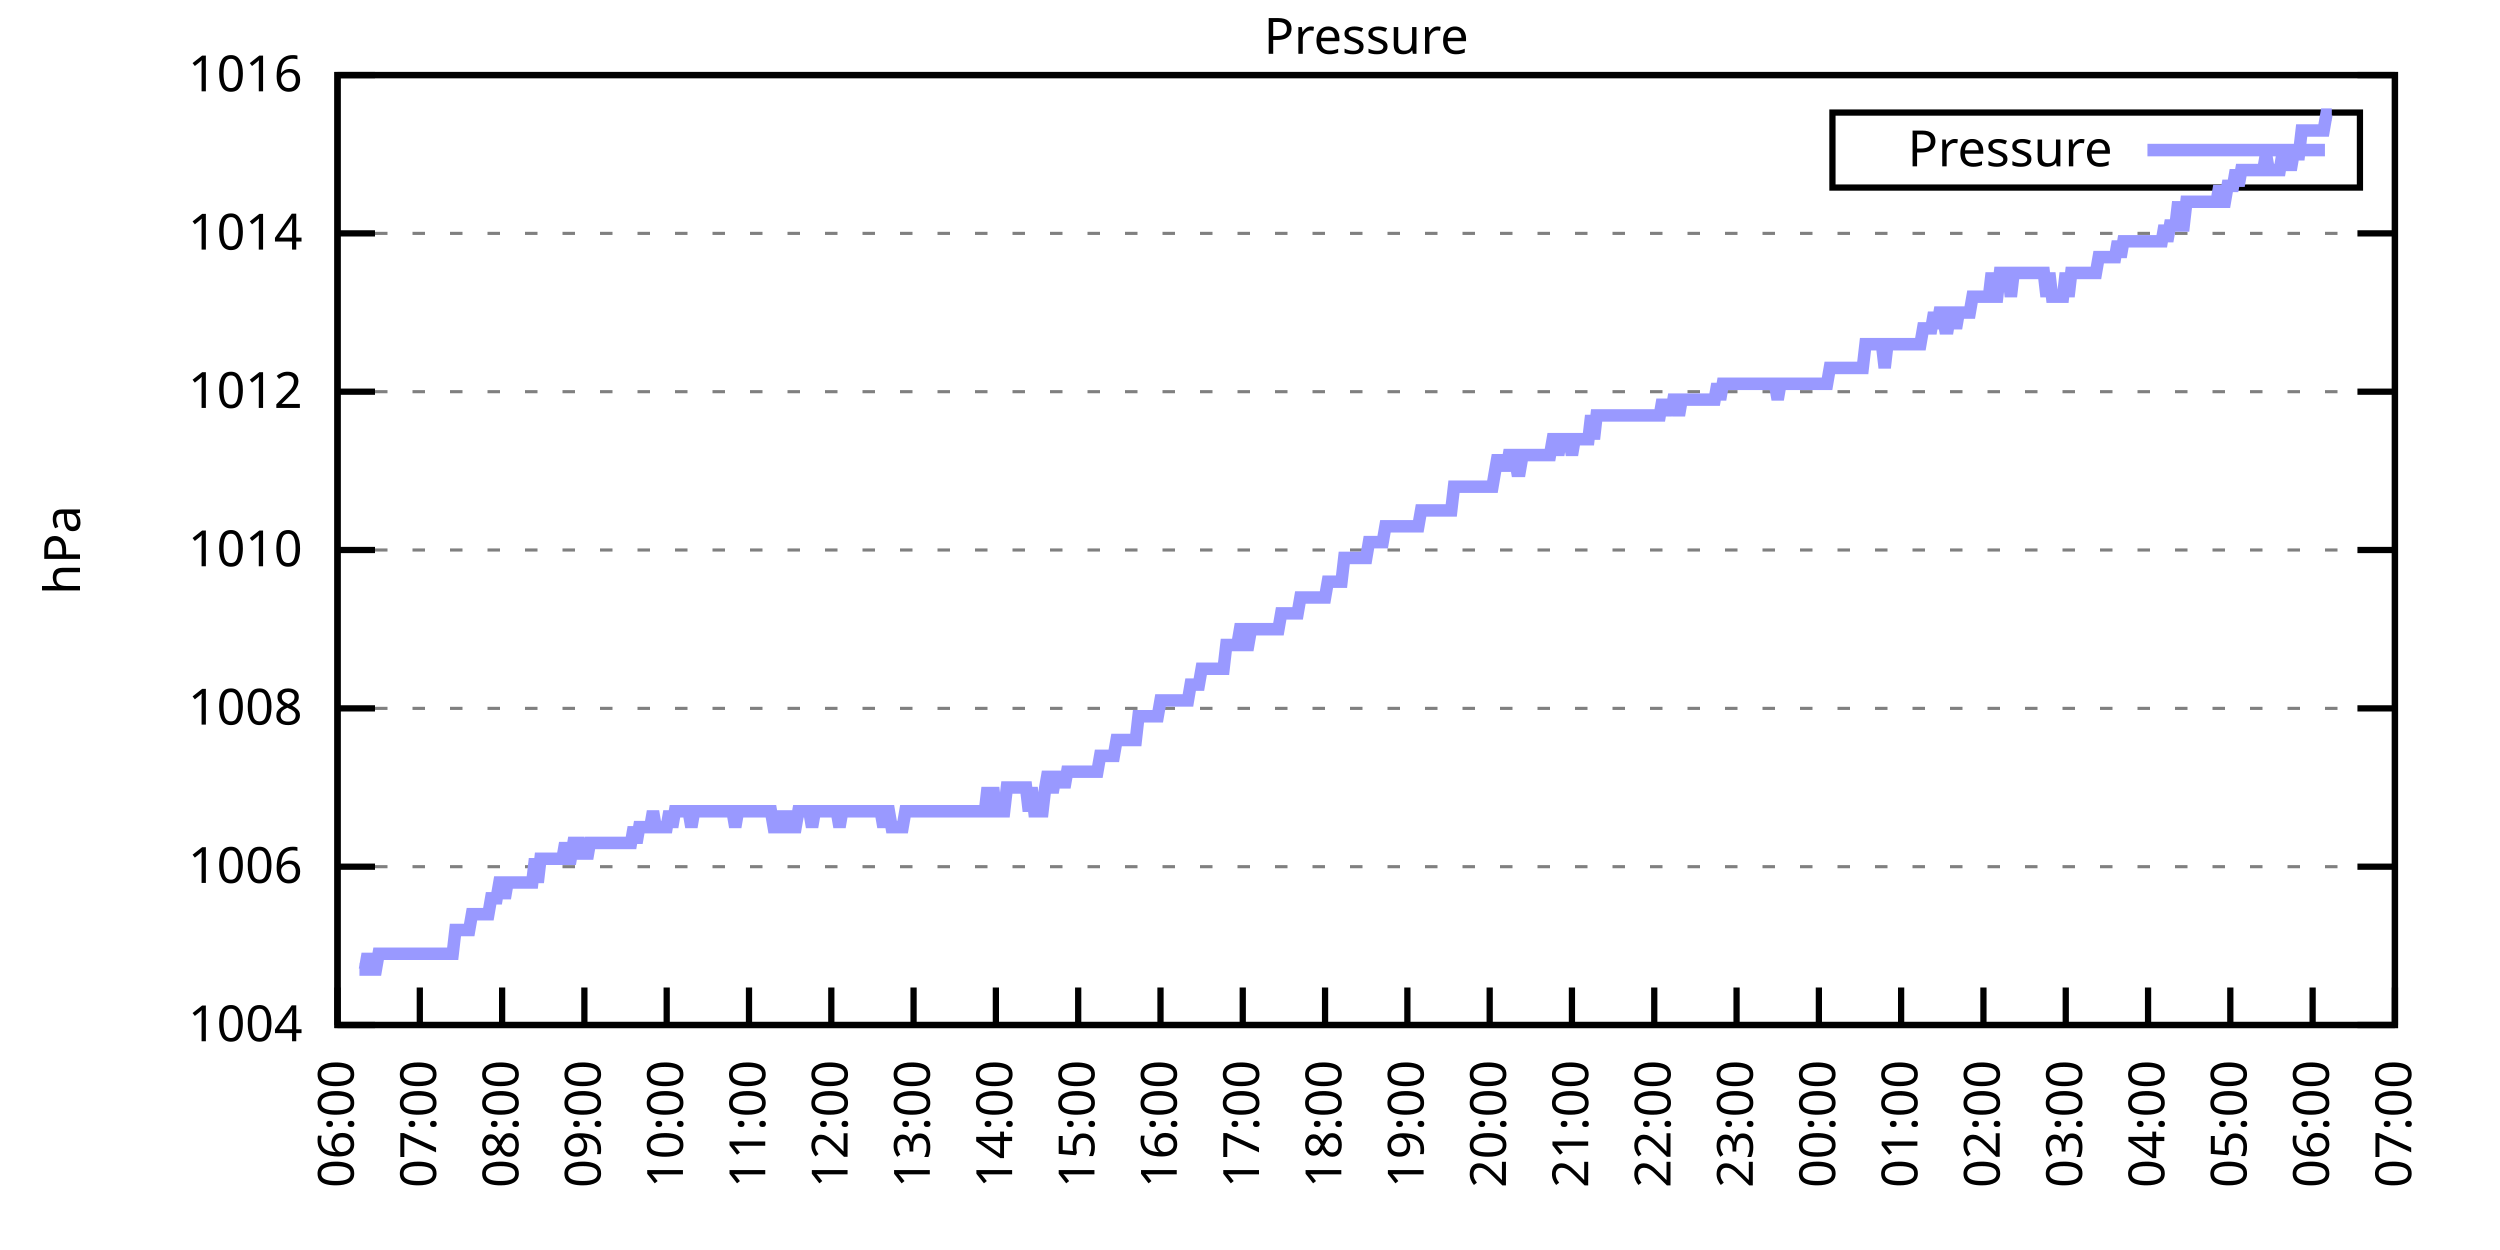
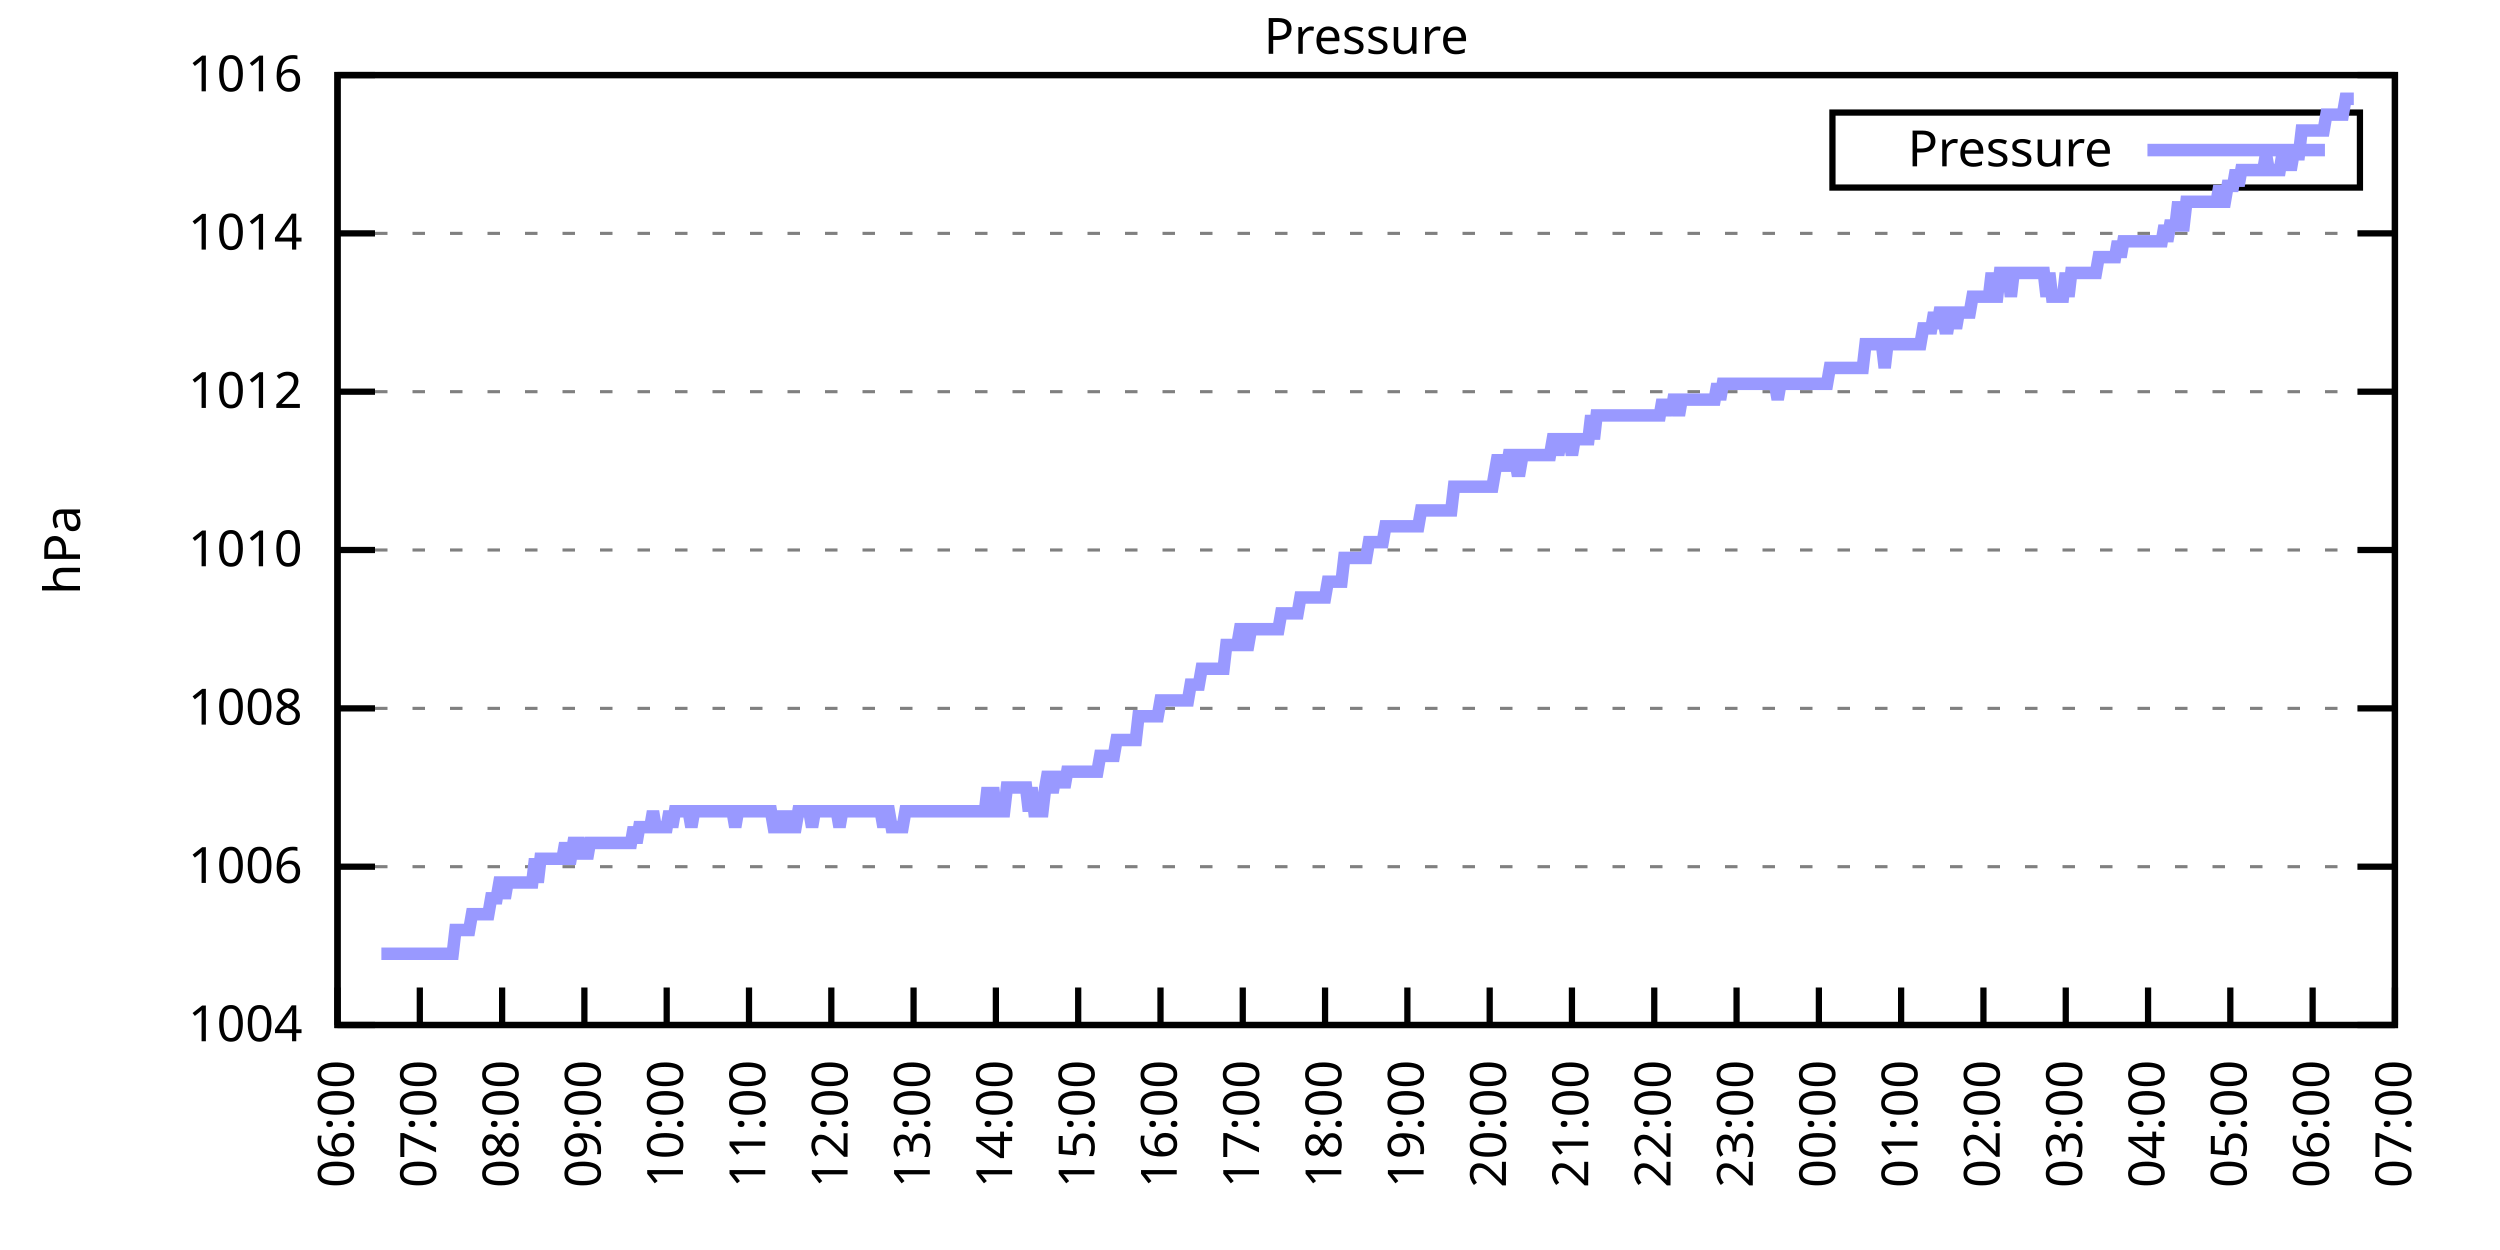
<svg xmlns="http://www.w3.org/2000/svg" xmlns:xlink="http://www.w3.org/1999/xlink" width="400" height="200" viewBox="0 0 400 200">
  <g id="gnuplot_canvas">
    <rect x="0" y="0" width="400" height="200" fill="none" />
    <defs>
      <circle id="gpDot" r="0.5" stroke-width="0.5" stroke="currentColor" />
      <path id="gpPt0" stroke-width="0.333" stroke="currentColor" d="M-1,0 h2 M0,-1 v2" />
      <path id="gpPt1" stroke-width="0.333" stroke="currentColor" d="M-1,-1 L1,1 M1,-1 L-1,1" />
      <path id="gpPt2" stroke-width="0.333" stroke="currentColor" d="M-1,0 L1,0 M0,-1 L0,1 M-1,-1 L1,1 M-1,1 L1,-1" />
      <rect id="gpPt3" stroke-width="0.333" stroke="currentColor" x="-1" y="-1" width="2" height="2" />
      <rect id="gpPt4" stroke-width="0.333" stroke="currentColor" fill="currentColor" x="-1" y="-1" width="2" height="2" />
      <circle id="gpPt5" stroke-width="0.333" stroke="currentColor" cx="0" cy="0" r="1" />
      <use xlink:href="#gpPt5" id="gpPt6" fill="currentColor" stroke="none" />
      <path id="gpPt7" stroke-width="0.333" stroke="currentColor" d="M0,-1.33 L-1.33,0.67 L1.33,0.67 z" />
      <use xlink:href="#gpPt7" id="gpPt8" fill="currentColor" stroke="none" />
      <use xlink:href="#gpPt7" id="gpPt9" stroke="currentColor" transform="rotate(180)" />
      <use xlink:href="#gpPt9" id="gpPt10" fill="currentColor" stroke="none" />
      <use xlink:href="#gpPt3" id="gpPt11" stroke="currentColor" transform="rotate(45)" />
      <use xlink:href="#gpPt11" id="gpPt12" fill="currentColor" stroke="none" />
      <path id="gpPt13" stroke-width="0.333" stroke="currentColor" d="M0,1.330 L1.265,0.411 L0.782,-1.067 L-0.782,-1.076 L-1.265,0.411 z" />
      <use xlink:href="#gpPt13" id="gpPt14" fill="currentColor" stroke="none" />
      <filter id="textbox" filterUnits="objectBoundingBox" x="0" y="0" height="1" width="1">
        <feFlood flood-color="white" flood-opacity="1" result="bgnd" />
        <feComposite in="SourceGraphic" in2="bgnd" operator="atop" />
      </filter>
      <filter id="greybox" filterUnits="objectBoundingBox" x="0" y="0" height="1" width="1">
        <feFlood flood-color="lightgrey" flood-opacity="1" result="grey" />
        <feComposite in="SourceGraphic" in2="grey" operator="atop" />
      </filter>
    </defs>
    <g fill="none" color="white" stroke="currentColor" stroke-width="1.00" stroke-linecap="butt" stroke-linejoin="miter">
</g>
    <g fill="none" color="black" stroke="currentColor" stroke-width="1.00" stroke-linecap="butt" stroke-linejoin="miter">
      <g stroke="none" shape-rendering="crispEdges">
        <polygon fill="rgb(255, 255, 255)" points="54.00,164.00 383.18,164.00 383.18,12.02 54.00,12.02 " />
      </g>
    </g>
    <g fill="none" color="black" stroke="currentColor" stroke-width="1.00" stroke-linecap="butt" stroke-linejoin="miter">
</g>
    <g fill="none" color="black" stroke="black" stroke-width="0.50" stroke-linecap="butt" stroke-linejoin="miter">
</g>
    <g fill="none" color="gray" stroke="currentColor" stroke-width="0.50" stroke-linecap="butt" stroke-linejoin="miter">
      <path stroke="gray" stroke-dasharray="2,4" class="gridline" d="M54.00,164.00 L383.19,164.00  " />
    </g>
    <g fill="none" color="gray" stroke="gray" stroke-width="1.00" stroke-linecap="butt" stroke-linejoin="miter">
</g>
    <g fill="none" color="black" stroke="currentColor" stroke-width="1.00" stroke-linecap="butt" stroke-linejoin="miter">
      <path stroke="black" d="M54.00,164.00 L60.00,164.00 M383.19,164.00 L377.19,164.00  " />
      <g transform="translate(48.40,166.60)" stroke="none" fill="black" font-family="Sans" font-size="8.00" text-anchor="end">
        <text>
          <tspan font-family="Sans"> 1004</tspan>
        </text>
      </g>
    </g>
    <g fill="none" color="black" stroke="currentColor" stroke-width="1.00" stroke-linecap="butt" stroke-linejoin="miter">
</g>
    <g fill="none" color="black" stroke="black" stroke-width="0.50" stroke-linecap="butt" stroke-linejoin="miter">
</g>
    <g fill="none" color="gray" stroke="currentColor" stroke-width="0.50" stroke-linecap="butt" stroke-linejoin="miter">
      <path stroke="gray" stroke-dasharray="2,4" class="gridline" d="M54.00,138.67 L383.19,138.67  " />
    </g>
    <g fill="none" color="gray" stroke="gray" stroke-width="1.00" stroke-linecap="butt" stroke-linejoin="miter">
</g>
    <g fill="none" color="black" stroke="currentColor" stroke-width="1.00" stroke-linecap="butt" stroke-linejoin="miter">
      <path stroke="black" d="M54.00,138.67 L60.00,138.67 M383.19,138.67 L377.19,138.67  " />
      <g transform="translate(48.40,141.27)" stroke="none" fill="black" font-family="Sans" font-size="8.00" text-anchor="end">
        <text>
          <tspan font-family="Sans"> 1006</tspan>
        </text>
      </g>
    </g>
    <g fill="none" color="black" stroke="currentColor" stroke-width="1.00" stroke-linecap="butt" stroke-linejoin="miter">
</g>
    <g fill="none" color="black" stroke="black" stroke-width="0.50" stroke-linecap="butt" stroke-linejoin="miter">
</g>
    <g fill="none" color="gray" stroke="currentColor" stroke-width="0.50" stroke-linecap="butt" stroke-linejoin="miter">
      <path stroke="gray" stroke-dasharray="2,4" class="gridline" d="M54.00,113.34 L383.19,113.34  " />
    </g>
    <g fill="none" color="gray" stroke="gray" stroke-width="1.00" stroke-linecap="butt" stroke-linejoin="miter">
</g>
    <g fill="none" color="black" stroke="currentColor" stroke-width="1.00" stroke-linecap="butt" stroke-linejoin="miter">
      <path stroke="black" d="M54.00,113.34 L60.00,113.34 M383.19,113.34 L377.19,113.34  " />
      <g transform="translate(48.40,115.94)" stroke="none" fill="black" font-family="Sans" font-size="8.00" text-anchor="end">
        <text>
          <tspan font-family="Sans"> 1008</tspan>
        </text>
      </g>
    </g>
    <g fill="none" color="black" stroke="currentColor" stroke-width="1.00" stroke-linecap="butt" stroke-linejoin="miter">
</g>
    <g fill="none" color="black" stroke="black" stroke-width="0.50" stroke-linecap="butt" stroke-linejoin="miter">
</g>
    <g fill="none" color="gray" stroke="currentColor" stroke-width="0.50" stroke-linecap="butt" stroke-linejoin="miter">
      <path stroke="gray" stroke-dasharray="2,4" class="gridline" d="M54.00,88.00 L383.19,88.00  " />
    </g>
    <g fill="none" color="gray" stroke="gray" stroke-width="1.00" stroke-linecap="butt" stroke-linejoin="miter">
</g>
    <g fill="none" color="black" stroke="currentColor" stroke-width="1.00" stroke-linecap="butt" stroke-linejoin="miter">
      <path stroke="black" d="M54.00,88.00 L60.00,88.00 M383.19,88.00 L377.19,88.00  " />
      <g transform="translate(48.40,90.60)" stroke="none" fill="black" font-family="Sans" font-size="8.00" text-anchor="end">
        <text>
          <tspan font-family="Sans"> 1010</tspan>
        </text>
      </g>
    </g>
    <g fill="none" color="black" stroke="currentColor" stroke-width="1.00" stroke-linecap="butt" stroke-linejoin="miter">
</g>
    <g fill="none" color="black" stroke="black" stroke-width="0.50" stroke-linecap="butt" stroke-linejoin="miter">
</g>
    <g fill="none" color="gray" stroke="currentColor" stroke-width="0.50" stroke-linecap="butt" stroke-linejoin="miter">
      <path stroke="gray" stroke-dasharray="2,4" class="gridline" d="M54.00,62.67 L383.19,62.67  " />
    </g>
    <g fill="none" color="gray" stroke="gray" stroke-width="1.00" stroke-linecap="butt" stroke-linejoin="miter">
</g>
    <g fill="none" color="black" stroke="currentColor" stroke-width="1.00" stroke-linecap="butt" stroke-linejoin="miter">
      <path stroke="black" d="M54.00,62.67 L60.00,62.67 M383.19,62.67 L377.19,62.67  " />
      <g transform="translate(48.40,65.27)" stroke="none" fill="black" font-family="Sans" font-size="8.00" text-anchor="end">
        <text>
          <tspan font-family="Sans"> 1012</tspan>
        </text>
      </g>
    </g>
    <g fill="none" color="black" stroke="currentColor" stroke-width="1.00" stroke-linecap="butt" stroke-linejoin="miter">
</g>
    <g fill="none" color="black" stroke="black" stroke-width="0.50" stroke-linecap="butt" stroke-linejoin="miter">
</g>
    <g fill="none" color="gray" stroke="currentColor" stroke-width="0.50" stroke-linecap="butt" stroke-linejoin="miter">
      <path stroke="gray" stroke-dasharray="2,4" class="gridline" d="M54.00,37.34 L383.19,37.34  " />
    </g>
    <g fill="none" color="gray" stroke="gray" stroke-width="1.00" stroke-linecap="butt" stroke-linejoin="miter">
</g>
    <g fill="none" color="black" stroke="currentColor" stroke-width="1.00" stroke-linecap="butt" stroke-linejoin="miter">
      <path stroke="black" d="M54.00,37.34 L60.00,37.34 M383.19,37.34 L377.19,37.34  " />
      <g transform="translate(48.40,39.94)" stroke="none" fill="black" font-family="Sans" font-size="8.00" text-anchor="end">
        <text>
          <tspan font-family="Sans"> 1014</tspan>
        </text>
      </g>
    </g>
    <g fill="none" color="black" stroke="currentColor" stroke-width="1.00" stroke-linecap="butt" stroke-linejoin="miter">
</g>
    <g fill="none" color="black" stroke="black" stroke-width="0.50" stroke-linecap="butt" stroke-linejoin="miter">
</g>
    <g fill="none" color="gray" stroke="currentColor" stroke-width="0.50" stroke-linecap="butt" stroke-linejoin="miter">
      <path stroke="gray" stroke-dasharray="2,4" class="gridline" d="M54.00,12.01 L383.19,12.01  " />
    </g>
    <g fill="none" color="gray" stroke="gray" stroke-width="1.00" stroke-linecap="butt" stroke-linejoin="miter">
</g>
    <g fill="none" color="black" stroke="currentColor" stroke-width="1.00" stroke-linecap="butt" stroke-linejoin="miter">
      <path stroke="black" d="M54.00,12.01 L60.00,12.01 M383.19,12.01 L377.19,12.01  " />
      <g transform="translate(48.40,14.61)" stroke="none" fill="black" font-family="Sans" font-size="8.00" text-anchor="end">
        <text>
          <tspan font-family="Sans"> 1016</tspan>
        </text>
      </g>
    </g>
    <g fill="none" color="black" stroke="currentColor" stroke-width="1.00" stroke-linecap="butt" stroke-linejoin="miter">
      <path stroke="black" d="M54.00,164.00 L54.00,158.00  " />
      <g transform="translate(56.60,169.60) rotate(270.00)" stroke="none" fill="black" font-family="Sans" font-size="8.00" text-anchor="end">
        <text>
          <tspan font-family="Sans">06:00</tspan>
        </text>
      </g>
    </g>
    <g fill="none" color="black" stroke="currentColor" stroke-width="1.00" stroke-linecap="butt" stroke-linejoin="miter">
      <path stroke="black" d="M67.17,164.00 L67.17,158.00  " />
      <g transform="translate(69.77,169.60) rotate(270.00)" stroke="none" fill="black" font-family="Sans" font-size="8.00" text-anchor="end">
        <text>
          <tspan font-family="Sans">07:00</tspan>
        </text>
      </g>
    </g>
    <g fill="none" color="black" stroke="currentColor" stroke-width="1.00" stroke-linecap="butt" stroke-linejoin="miter">
      <path stroke="black" d="M80.34,164.00 L80.34,158.00  " />
      <g transform="translate(82.94,169.60) rotate(270.00)" stroke="none" fill="black" font-family="Sans" font-size="8.00" text-anchor="end">
        <text>
          <tspan font-family="Sans">08:00</tspan>
        </text>
      </g>
    </g>
    <g fill="none" color="black" stroke="currentColor" stroke-width="1.00" stroke-linecap="butt" stroke-linejoin="miter">
      <path stroke="black" d="M93.50,164.00 L93.50,158.00  " />
      <g transform="translate(96.10,169.60) rotate(270.00)" stroke="none" fill="black" font-family="Sans" font-size="8.00" text-anchor="end">
        <text>
          <tspan font-family="Sans">09:00</tspan>
        </text>
      </g>
    </g>
    <g fill="none" color="black" stroke="currentColor" stroke-width="1.00" stroke-linecap="butt" stroke-linejoin="miter">
      <path stroke="black" d="M106.67,164.00 L106.67,158.00  " />
      <g transform="translate(109.27,169.60) rotate(270.00)" stroke="none" fill="black" font-family="Sans" font-size="8.00" text-anchor="end">
        <text>
          <tspan font-family="Sans">10:00</tspan>
        </text>
      </g>
    </g>
    <g fill="none" color="black" stroke="currentColor" stroke-width="1.00" stroke-linecap="butt" stroke-linejoin="miter">
      <path stroke="black" d="M119.84,164.00 L119.84,158.00  " />
      <g transform="translate(122.44,169.60) rotate(270.00)" stroke="none" fill="black" font-family="Sans" font-size="8.00" text-anchor="end">
        <text>
          <tspan font-family="Sans">11:00</tspan>
        </text>
      </g>
    </g>
    <g fill="none" color="black" stroke="currentColor" stroke-width="1.00" stroke-linecap="butt" stroke-linejoin="miter">
      <path stroke="black" d="M133.01,164.00 L133.01,158.00  " />
      <g transform="translate(135.61,169.60) rotate(270.00)" stroke="none" fill="black" font-family="Sans" font-size="8.00" text-anchor="end">
        <text>
          <tspan font-family="Sans">12:00</tspan>
        </text>
      </g>
    </g>
    <g fill="none" color="black" stroke="currentColor" stroke-width="1.00" stroke-linecap="butt" stroke-linejoin="miter">
      <path stroke="black" d="M146.17,164.00 L146.17,158.00  " />
      <g transform="translate(148.77,169.60) rotate(270.00)" stroke="none" fill="black" font-family="Sans" font-size="8.00" text-anchor="end">
        <text>
          <tspan font-family="Sans">13:00</tspan>
        </text>
      </g>
    </g>
    <g fill="none" color="black" stroke="currentColor" stroke-width="1.00" stroke-linecap="butt" stroke-linejoin="miter">
      <path stroke="black" d="M159.34,164.00 L159.34,158.00  " />
      <g transform="translate(161.94,169.60) rotate(270.00)" stroke="none" fill="black" font-family="Sans" font-size="8.00" text-anchor="end">
        <text>
          <tspan font-family="Sans">14:00</tspan>
        </text>
      </g>
    </g>
    <g fill="none" color="black" stroke="currentColor" stroke-width="1.00" stroke-linecap="butt" stroke-linejoin="miter">
      <path stroke="black" d="M172.51,164.00 L172.51,158.00  " />
      <g transform="translate(175.11,169.60) rotate(270.00)" stroke="none" fill="black" font-family="Sans" font-size="8.00" text-anchor="end">
        <text>
          <tspan font-family="Sans">15:00</tspan>
        </text>
      </g>
    </g>
    <g fill="none" color="black" stroke="currentColor" stroke-width="1.00" stroke-linecap="butt" stroke-linejoin="miter">
      <path stroke="black" d="M185.68,164.00 L185.68,158.00  " />
      <g transform="translate(188.28,169.60) rotate(270.00)" stroke="none" fill="black" font-family="Sans" font-size="8.00" text-anchor="end">
        <text>
          <tspan font-family="Sans">16:00</tspan>
        </text>
      </g>
    </g>
    <g fill="none" color="black" stroke="currentColor" stroke-width="1.00" stroke-linecap="butt" stroke-linejoin="miter">
      <path stroke="black" d="M198.84,164.00 L198.84,158.00  " />
      <g transform="translate(201.44,169.60) rotate(270.00)" stroke="none" fill="black" font-family="Sans" font-size="8.00" text-anchor="end">
        <text>
          <tspan font-family="Sans">17:00</tspan>
        </text>
      </g>
    </g>
    <g fill="none" color="black" stroke="currentColor" stroke-width="1.00" stroke-linecap="butt" stroke-linejoin="miter">
      <path stroke="black" d="M212.01,164.00 L212.01,158.00  " />
      <g transform="translate(214.61,169.60) rotate(270.00)" stroke="none" fill="black" font-family="Sans" font-size="8.00" text-anchor="end">
        <text>
          <tspan font-family="Sans">18:00</tspan>
        </text>
      </g>
    </g>
    <g fill="none" color="black" stroke="currentColor" stroke-width="1.00" stroke-linecap="butt" stroke-linejoin="miter">
      <path stroke="black" d="M225.18,164.00 L225.18,158.00  " />
      <g transform="translate(227.78,169.60) rotate(270.00)" stroke="none" fill="black" font-family="Sans" font-size="8.00" text-anchor="end">
        <text>
          <tspan font-family="Sans">19:00</tspan>
        </text>
      </g>
    </g>
    <g fill="none" color="black" stroke="currentColor" stroke-width="1.00" stroke-linecap="butt" stroke-linejoin="miter">
      <path stroke="black" d="M238.35,164.00 L238.35,158.00  " />
      <g transform="translate(240.95,169.60) rotate(270.00)" stroke="none" fill="black" font-family="Sans" font-size="8.00" text-anchor="end">
        <text>
          <tspan font-family="Sans">20:00</tspan>
        </text>
      </g>
    </g>
    <g fill="none" color="black" stroke="currentColor" stroke-width="1.00" stroke-linecap="butt" stroke-linejoin="miter">
      <path stroke="black" d="M251.51,164.00 L251.51,158.00  " />
      <g transform="translate(254.11,169.60) rotate(270.00)" stroke="none" fill="black" font-family="Sans" font-size="8.00" text-anchor="end">
        <text>
          <tspan font-family="Sans">21:00</tspan>
        </text>
      </g>
    </g>
    <g fill="none" color="black" stroke="currentColor" stroke-width="1.00" stroke-linecap="butt" stroke-linejoin="miter">
      <path stroke="black" d="M264.68,164.00 L264.68,158.00  " />
      <g transform="translate(267.28,169.60) rotate(270.00)" stroke="none" fill="black" font-family="Sans" font-size="8.00" text-anchor="end">
        <text>
          <tspan font-family="Sans">22:00</tspan>
        </text>
      </g>
    </g>
    <g fill="none" color="black" stroke="currentColor" stroke-width="1.00" stroke-linecap="butt" stroke-linejoin="miter">
      <path stroke="black" d="M277.85,164.00 L277.85,158.00  " />
      <g transform="translate(280.45,169.60) rotate(270.00)" stroke="none" fill="black" font-family="Sans" font-size="8.00" text-anchor="end">
        <text>
          <tspan font-family="Sans">23:00</tspan>
        </text>
      </g>
    </g>
    <g fill="none" color="black" stroke="currentColor" stroke-width="1.00" stroke-linecap="butt" stroke-linejoin="miter">
      <path stroke="black" d="M291.02,164.00 L291.02,158.00  " />
      <g transform="translate(293.62,169.60) rotate(270.00)" stroke="none" fill="black" font-family="Sans" font-size="8.00" text-anchor="end">
        <text>
          <tspan font-family="Sans">00:00</tspan>
        </text>
      </g>
    </g>
    <g fill="none" color="black" stroke="currentColor" stroke-width="1.00" stroke-linecap="butt" stroke-linejoin="miter">
      <path stroke="black" d="M304.18,164.00 L304.18,158.00  " />
      <g transform="translate(306.78,169.60) rotate(270.00)" stroke="none" fill="black" font-family="Sans" font-size="8.00" text-anchor="end">
        <text>
          <tspan font-family="Sans">01:00</tspan>
        </text>
      </g>
    </g>
    <g fill="none" color="black" stroke="currentColor" stroke-width="1.00" stroke-linecap="butt" stroke-linejoin="miter">
      <path stroke="black" d="M317.35,164.00 L317.35,158.00  " />
      <g transform="translate(319.95,169.60) rotate(270.00)" stroke="none" fill="black" font-family="Sans" font-size="8.00" text-anchor="end">
        <text>
          <tspan font-family="Sans">02:00</tspan>
        </text>
      </g>
    </g>
    <g fill="none" color="black" stroke="currentColor" stroke-width="1.00" stroke-linecap="butt" stroke-linejoin="miter">
      <path stroke="black" d="M330.52,164.00 L330.52,158.00  " />
      <g transform="translate(333.12,169.60) rotate(270.00)" stroke="none" fill="black" font-family="Sans" font-size="8.00" text-anchor="end">
        <text>
          <tspan font-family="Sans">03:00</tspan>
        </text>
      </g>
    </g>
    <g fill="none" color="black" stroke="currentColor" stroke-width="1.00" stroke-linecap="butt" stroke-linejoin="miter">
      <path stroke="black" d="M343.69,164.00 L343.69,158.00  " />
      <g transform="translate(346.29,169.60) rotate(270.00)" stroke="none" fill="black" font-family="Sans" font-size="8.00" text-anchor="end">
        <text>
          <tspan font-family="Sans">04:00</tspan>
        </text>
      </g>
    </g>
    <g fill="none" color="black" stroke="currentColor" stroke-width="1.00" stroke-linecap="butt" stroke-linejoin="miter">
      <path stroke="black" d="M356.85,164.00 L356.85,158.00  " />
      <g transform="translate(359.45,169.60) rotate(270.00)" stroke="none" fill="black" font-family="Sans" font-size="8.00" text-anchor="end">
        <text>
          <tspan font-family="Sans">05:00</tspan>
        </text>
      </g>
    </g>
    <g fill="none" color="black" stroke="currentColor" stroke-width="1.00" stroke-linecap="butt" stroke-linejoin="miter">
      <path stroke="black" d="M370.02,164.00 L370.02,158.00  " />
      <g transform="translate(372.62,169.60) rotate(270.00)" stroke="none" fill="black" font-family="Sans" font-size="8.00" text-anchor="end">
        <text>
          <tspan font-family="Sans">06:00</tspan>
        </text>
      </g>
    </g>
    <g fill="none" color="black" stroke="currentColor" stroke-width="1.00" stroke-linecap="butt" stroke-linejoin="miter">
      <path stroke="black" d="M383.19,164.00 L383.19,158.00  " />
      <g transform="translate(385.79,169.60) rotate(270.00)" stroke="none" fill="black" font-family="Sans" font-size="8.00" text-anchor="end">
        <text>
          <tspan font-family="Sans">07:00</tspan>
        </text>
      </g>
    </g>
    <g fill="none" color="black" stroke="currentColor" stroke-width="1.00" stroke-linecap="butt" stroke-linejoin="miter">
</g>
    <g fill="none" color="black" stroke="currentColor" stroke-width="1.00" stroke-linecap="butt" stroke-linejoin="miter">
      <path stroke="black" d="M54.00,12.01 L54.00,164.00 L383.19,164.00 L383.19,12.01 L54.00,12.01 Z  " />
    </g>
    <g fill="none" color="black" stroke="currentColor" stroke-width="1.00" stroke-linecap="butt" stroke-linejoin="miter">
</g>
    <g fill="none" color="black" stroke="currentColor" stroke-width="1.00" stroke-linecap="butt" stroke-linejoin="miter">
      <path stroke="black" d="M293.19,30.01 L293.19,18.01 L377.59,18.01 L377.59,30.01 L293.19,30.01 Z  " />
    </g>
    <g id="Pressure_plot_1">
      <g fill="none" color="white" stroke="black" stroke-width="2.00" stroke-linecap="butt" stroke-linejoin="miter">
</g>
      <g fill="none" color="black" stroke="currentColor" stroke-width="2.00" stroke-linecap="butt" stroke-linejoin="miter">
        <g transform="translate(337.99,26.61)" stroke="none" fill="black" font-family="Sans" font-size="8.00" text-anchor="end">
          <text>
            <tspan font-family="Sans">Pressure</tspan>
          </text>
        </g>
      </g>
      <g fill="none" color="black" stroke="currentColor" stroke-width="2.00" stroke-linecap="butt" stroke-linejoin="miter">
-         <path stroke="rgb(153, 153, 255)" d="M343.59,24.01 L371.99,24.01 M57.51,155.13 L57.95,155.13 L58.39,155.13 L58.83,152.60 L59.27,155.13 L59.71,155.13   L60.14,155.13 L60.58,152.60 L61.02,152.60 L61.46,152.60 L61.90,152.60 L62.34,152.60 L62.78,152.60 L63.22,152.60   L63.66,152.60 L64.10,152.60 L64.53,152.60 L64.97,152.60 L65.41,152.60 L65.85,152.60 L66.29,152.60 L66.73,152.60   L67.17,152.60 L67.61,152.60 L68.05,152.60 L68.48,152.60 L68.92,152.60 L69.36,152.60 L69.80,152.60 L70.24,152.60   L70.68,152.60 L71.12,152.60 L71.56,152.60 L72.00,152.60 L72.43,152.60 L72.87,148.80 L73.31,148.80 L73.75,148.80   L74.19,148.80 L74.63,148.80 L75.07,148.80 L75.51,146.27 L75.95,146.27 L76.38,146.27 L76.82,146.27 L77.26,146.27   L77.70,146.27 L78.14,146.27 L78.58,143.73 L79.02,143.73 L79.46,143.73 L79.90,141.20 L80.34,141.20 L80.77,143.73   L81.21,141.20 L81.65,141.20 L82.09,141.20 L82.53,141.20 L82.97,141.20 L83.41,141.20 L83.85,141.20 L84.29,141.20   L84.72,141.20 L85.16,141.20 L85.60,137.40 L86.04,141.20 L86.48,137.40 L86.92,137.40 L87.36,137.40 L87.80,137.40   L88.24,137.40 L88.67,137.40 L89.11,137.40 L89.55,137.40 L89.99,137.40 L90.43,134.87 L90.87,137.40 L91.31,137.40   L91.75,134.87 L92.19,134.87 L92.62,134.87 L93.06,137.40 L93.50,134.87 L93.94,137.40 L94.38,134.87 L94.82,134.87   L95.26,134.87 L95.70,134.87 L96.14,134.87 L96.58,134.87 L97.01,134.87 L97.45,134.87 L97.89,134.87 L98.33,134.87   L98.77,134.87 L99.21,134.87 L99.65,134.87 L100.09,134.87 L100.53,134.87 L100.96,134.87 L101.40,132.34 L101.84,134.87   L102.28,132.34 L102.72,132.34 L103.16,132.34 L103.60,132.34 L104.04,132.34 L104.48,129.80 L104.91,132.34 L105.35,132.34   L105.79,132.34 L106.23,132.34 L106.67,132.34 L107.11,129.80 L107.55,132.34 L107.99,129.80 L108.43,129.80 L108.87,129.80   L109.30,129.80 L109.74,129.80 L110.18,129.80 L110.62,132.34 L111.06,129.80 L111.50,129.80 L111.94,129.80 L112.38,129.80   L112.82,129.80 L113.25,129.80 L113.69,129.80 L114.13,129.80 L114.57,129.80 L115.01,129.80 L115.45,129.80 L115.89,129.80   L116.33,129.80 L116.77,129.80 L117.20,129.80 L117.64,132.34 L118.08,129.80 L118.52,129.80 L118.96,129.80 L119.40,129.80   L119.84,129.80 L120.28,129.80 L120.72,129.80 L121.15,129.80 L121.59,129.80 L122.03,129.80 L122.47,129.80 L122.91,129.80   L123.35,129.80 L123.79,132.34 L124.23,132.34 L124.67,129.80 L125.11,132.34 L125.54,132.34 L125.98,132.34 L126.42,129.80   L126.86,132.34 L127.30,132.34 L127.74,129.80 L128.18,129.80 L128.62,129.80 L129.06,129.80 L129.49,129.80 L129.93,132.34   L130.37,129.80 L130.81,129.80 L131.25,129.80 L131.69,129.80 L132.13,129.80 L132.57,129.80 L133.01,129.80 L133.44,129.80   L133.88,129.80 L134.32,132.34 L134.76,129.80 L135.20,129.80 L135.64,129.80 L136.08,129.80 L136.52,129.80 L136.96,129.80   L137.39,129.80 L137.83,129.80 L138.27,129.80 L138.71,129.80 L139.15,129.80 L139.59,129.80 L140.03,129.80 L140.47,129.80   L140.91,129.80 L141.35,132.34 L141.78,129.80 L142.22,129.80 L142.66,132.34 L143.10,132.34 L143.54,132.34 L143.98,132.34   L144.42,132.34 L144.86,129.80 L145.30,129.80 L145.73,129.80 L146.17,129.80 L146.61,129.80 L147.05,129.80 L147.49,129.80   L147.93,129.80 L148.37,129.80 L148.81,129.80 L149.25,129.80 L149.68,129.80 L150.12,129.80 L150.56,129.80 L151.00,129.80   L151.44,129.80 L151.88,129.80 L152.32,129.80 L152.76,129.80 L153.20,129.80 L153.63,129.80 L154.07,129.80 L154.51,129.80   L154.95,129.80 L155.39,129.80 L155.83,129.80 L156.27,129.80 L156.71,129.80 L157.15,129.80 L157.59,129.80 L158.02,126.00   L158.46,129.80 L158.90,126.00 L159.34,129.80 L159.78,129.80 L160.22,129.80 L160.66,129.80 L161.10,126.00 L161.54,126.00   L161.97,126.00 L162.41,126.00 L162.85,126.00 L163.29,126.00 L163.73,126.00 L164.17,126.00 L164.61,129.80 L165.05,126.00   L165.49,129.80 L165.92,129.80 L166.36,129.80 L166.80,129.80 L167.24,126.00 L167.68,123.47 L168.12,126.00 L168.56,126.00   L169.00,123.47 L169.44,126.00 L169.87,123.47 L170.31,126.00 L170.75,123.47 L171.19,123.47 L171.63,123.47 L172.07,123.47   L172.51,123.47 L172.95,123.47 L173.39,123.47 L173.83,123.47 L174.26,123.47 L174.70,123.47 L175.14,123.47 L175.58,123.47   L176.02,120.94 L176.46,120.94 L176.90,120.94 L177.34,120.94 L177.78,120.94 L178.21,120.94 L178.65,118.40 L179.09,118.40   L179.53,118.40 L179.97,118.40 L180.41,118.40 L180.85,118.40 L181.29,118.40 L181.73,118.40 L182.16,114.60 L182.60,114.60   L183.04,114.60 L183.48,114.60 L183.92,114.60 L184.36,114.60 L184.80,114.60 L185.24,114.60 L185.68,112.07 L186.11,112.07   L186.55,112.07 L186.99,112.07 L187.43,112.07 L187.87,112.07 L188.31,112.07 L188.75,112.07 L189.19,112.07 L189.63,112.07   L190.07,112.07 L190.50,109.54 L190.94,109.54 L191.38,109.54 L191.82,109.54 L192.26,107.00 L192.70,107.00 L193.14,107.00   L193.58,107.00 L194.02,107.00 L194.45,107.00 L194.89,107.00 L195.33,107.00 L195.77,107.00 L196.21,103.20 L196.65,103.20   L197.09,103.20 L197.53,103.20 L197.97,103.20 L198.40,100.67 L198.84,100.67 L199.28,103.20 L199.72,103.20 L200.16,100.67   L200.60,100.67 L201.04,100.67 L201.48,100.67 L201.92,100.67 L202.35,100.67 L202.79,100.67 L203.23,100.67 L203.67,100.67   L204.11,100.67 L204.55,100.67 L204.99,98.14 L205.43,98.14 L205.87,98.14 L206.31,98.14 L206.74,98.14 L207.18,98.14   L207.62,98.14 L208.06,95.60 L208.50,95.60 L208.94,95.60 L209.38,95.60 L209.82,95.60 L210.26,95.60 L210.69,95.60   L211.13,95.60 L211.57,95.60 L212.01,95.60 L212.45,93.07 L212.89,93.07 L213.33,93.07 L213.77,93.07 L214.21,93.07   L214.64,93.07 L215.08,89.27 L215.52,89.27 L215.96,89.27 L216.40,89.27 L216.84,89.27 L217.28,89.27 L217.72,89.27   L218.16,89.27 L218.60,89.27 L219.03,86.74 L219.47,86.74 L219.91,86.74 L220.35,86.74 L220.79,86.74 L221.23,86.74   L221.67,84.21 L222.11,84.21 L222.55,84.21 L222.98,84.21 L223.42,84.21 L223.86,84.21 L224.30,84.21 L224.74,84.21   L225.18,84.21 L225.62,84.21 L226.06,84.21 L226.50,84.21 L226.93,84.21 L227.37,81.67 L227.81,81.67 L228.25,81.67   L228.69,81.67 L229.13,81.67 L229.57,81.67 L230.01,81.67 L230.45,81.67 L230.88,81.67 L231.32,81.67 L231.76,81.67   L232.20,81.67 L232.64,77.87 L233.08,77.87 L233.52,77.87 L233.96,77.87 L234.40,77.87 L234.84,77.87 L235.27,77.87   L235.71,77.87 L236.15,77.87 L236.59,77.87 L237.03,77.87 L237.47,77.87 L237.91,77.87 L238.35,77.87 L238.79,77.87   L239.22,75.34 L239.66,72.81 L240.10,75.34 L240.54,72.81 L240.98,75.34 L241.42,72.81 L241.86,72.81 L242.30,72.81   L242.74,75.34 L243.17,75.34 L243.61,72.81 L244.05,72.81 L244.49,72.81 L244.93,72.81 L245.37,72.81 L245.81,72.81   L246.25,72.81 L246.69,72.81 L247.12,72.81 L247.56,72.81 L248.00,72.81 L248.44,70.27 L248.88,70.27 L249.32,72.81   L249.76,70.27 L250.20,70.27 L250.64,70.27 L251.08,70.27 L251.51,72.81 L251.95,70.27 L252.39,70.27 L252.83,70.27   L253.27,70.27 L253.71,70.27 L254.15,70.27 L254.59,66.47 L255.03,70.27 L255.46,66.47 L255.90,66.47 L256.34,66.47   L256.78,66.47 L257.22,66.47 L257.66,66.47 L258.10,66.47 L258.54,66.47 L258.98,66.47 L259.41,66.47 L259.85,66.47   L260.29,66.47 L260.73,66.47 L261.17,66.47 L261.61,66.47 L262.05,66.47 L262.49,66.47 L262.93,66.47 L263.36,66.47   L263.80,66.47 L264.24,66.47 L264.68,66.47 L265.12,66.47 L265.56,66.47 L266.00,63.94 L266.44,66.47 L266.88,63.94   L267.32,66.47 L267.75,63.94 L268.19,63.94 L268.63,66.47 L269.07,63.94 L269.51,63.94 L269.95,63.94 L270.39,63.94   L270.83,63.94 L271.27,63.94 L271.70,63.94 L272.14,63.94 L272.58,63.94 L273.02,63.94 L273.46,63.94 L273.90,63.94   L274.34,63.94 L274.78,61.41 L275.22,63.94 L275.65,61.41 L276.09,61.41 L276.53,61.41 L276.97,61.41 L277.41,61.41   L277.85,61.41 L278.29,61.41 L278.73,61.41 L279.17,61.41 L279.60,61.41 L280.04,61.41 L280.48,61.41 L280.92,61.41   L281.36,61.41 L281.80,61.41 L282.24,61.41 L282.68,61.41 L283.12,61.41 L283.56,61.41 L283.99,61.41 L284.43,63.94   L284.87,61.41 L285.31,61.41 L285.75,61.41 L286.19,61.41 L286.63,61.41 L287.07,61.41 L287.51,61.41 L287.94,61.41   L288.38,61.41 L288.82,61.41 L289.26,61.41 L289.70,61.41 L290.14,61.41 L290.58,61.41 L291.02,61.41 L291.46,61.41   L291.89,61.41 L292.33,61.41 L292.77,58.87 L293.21,58.87 L293.65,58.87 L294.09,58.87 L294.53,58.87 L294.97,58.87   L295.41,58.87 L295.84,58.87 L296.28,58.87 L296.72,58.87 L297.16,58.87 L297.60,58.87 L298.04,58.87 L298.48,55.07   L298.92,55.07 L299.36,55.07 L299.80,55.07 L300.23,55.07 L300.67,55.07 L301.11,55.07 L301.55,58.87 L301.99,55.07   L302.43,55.07 L302.87,55.07 L303.31,55.07 L303.75,55.07 L304.18,55.07 L304.62,55.07 L305.06,55.07 L305.50,55.07   L305.94,55.07 L306.38,55.07 L306.82,55.07 L307.26,55.07 L307.70,52.54 L308.13,52.54 L308.57,52.54 L309.01,52.54   L309.45,50.01 L309.89,52.54 L310.33,50.01 L310.77,50.01 L311.21,52.54 L311.65,52.54 L312.08,50.01 L312.52,50.01   L312.96,52.54 L313.40,50.01 L313.84,50.01 L314.28,50.01 L314.72,50.01 L315.16,50.01 L315.60,47.47 L316.04,47.47   L316.47,47.47 L316.91,47.47 L317.35,47.47 L317.79,47.47 L318.23,47.47 L318.67,43.67 L319.11,47.47 L319.55,47.47   L319.99,43.67 L320.42,43.67 L320.86,43.67 L321.30,43.67 L321.74,47.47 L322.18,43.67 L322.62,43.67 L323.06,43.67   L323.50,43.67 L323.94,43.67 L324.37,43.67 L324.81,43.67 L325.25,43.67 L325.69,43.67 L326.13,43.67 L326.57,43.67   L327.01,43.67 L327.45,47.47 L327.89,43.67 L328.33,47.47 L328.76,47.47 L329.20,47.47 L329.64,47.47 L330.08,47.47   L330.52,43.67 L330.96,47.47 L331.40,43.67 L331.84,43.67 L332.28,43.67 L332.71,43.67 L333.15,43.67 L333.59,43.67   L334.03,43.67 L334.47,43.67 L334.91,43.67 L335.35,43.67 L335.79,41.14 L336.23,41.14 L336.66,41.14 L337.10,41.14   L337.54,41.14 L337.98,41.14 L338.42,41.14 L338.86,38.61 L339.30,41.14 L339.74,38.61 L340.18,38.61 L340.61,38.61   L341.05,38.61 L341.49,38.61 L341.93,38.61 L342.37,38.61 L342.81,38.61 L343.25,38.61 L343.69,38.61 L344.13,38.61   L344.57,38.61 L345.00,38.61 L345.44,38.61 L345.88,38.61 L346.32,36.08 L346.76,38.61 L347.20,36.08 L347.64,36.08   L348.08,36.08 L348.52,32.28 L348.95,36.08 L349.39,36.08 L349.83,32.28 L350.27,32.28 L350.71,32.28 L351.15,32.28   L351.59,32.28 L352.03,32.28 L352.47,32.28 L352.90,32.28 L353.34,32.28 L353.78,32.28 L354.22,32.28 L354.66,32.28   L355.10,29.74 L355.54,32.28 L355.98,32.28 L356.42,29.74 L356.85,29.74 L357.29,29.74 L357.73,27.21 L358.17,29.74   L358.61,27.21 L359.05,27.21 L359.49,27.21 L359.93,27.21 L360.37,27.21 L360.81,27.21 L361.24,27.21 L361.68,27.21   L362.12,27.21 L362.56,24.68 L363.00,27.21 L363.44,27.21 L363.88,27.21 L364.32,27.21 L364.76,27.21 L365.19,24.68   L365.63,27.21 L366.07,24.68 L366.51,27.21 L366.95,24.68 L367.39,24.68 L367.83,24.68 L368.27,20.88 L368.71,20.88   L369.14,20.88 L369.58,20.88 L370.02,20.88 L370.46,20.88 L370.90,20.88 L371.34,20.88 L371.78,20.88 L372.22,18.34   L372.66,18.34 L373.09,18.34  " />
+         <path stroke="rgb(153, 153, 255)" d="M343.59,24.01 L371.99,24.01 M61.02,152.60 L61.46,152.60 L61.90,152.60 L62.34,152.60 L62.78,152.60 L63.22,152.60   L63.66,152.60 L64.10,152.60 L64.53,152.60 L64.97,152.60 L65.41,152.60 L65.85,152.60 L66.29,152.60 L66.73,152.60   L67.17,152.60 L67.61,152.60 L68.05,152.60 L68.48,152.60 L68.92,152.60 L69.36,152.60 L69.80,152.60 L70.24,152.60   L70.68,152.60 L71.12,152.60 L71.56,152.60 L72.00,152.60 L72.43,152.60 L72.87,148.80 L73.31,148.80 L73.75,148.80   L74.19,148.80 L74.63,148.80 L75.07,148.80 L75.51,146.27 L75.95,146.27 L76.38,146.27 L76.82,146.27 L77.26,146.27   L77.70,146.27 L78.14,146.27 L78.58,143.73 L79.02,143.73 L79.46,143.73 L79.90,141.20 L80.34,141.20 L80.77,143.73   L81.21,141.20 L81.65,141.20 L82.09,141.20 L82.53,141.20 L82.97,141.20 L83.41,141.20 L83.85,141.20 L84.29,141.20   L84.72,141.20 L85.16,141.20 L85.60,137.40 L86.04,141.20 L86.48,137.40 L86.92,137.40 L87.36,137.40 L87.80,137.40   L88.24,137.40 L88.67,137.40 L89.11,137.40 L89.55,137.40 L89.99,137.40 L90.43,134.87 L90.87,137.40 L91.31,137.40   L91.75,134.87 L92.19,134.87 L92.62,134.87 L93.06,137.40 L93.50,134.87 L93.94,137.40 L94.38,134.87 L94.82,134.87   L95.26,134.87 L95.70,134.87 L96.14,134.87 L96.58,134.87 L97.01,134.87 L97.45,134.87 L97.89,134.87 L98.33,134.87   L98.77,134.87 L99.21,134.87 L99.65,134.87 L100.09,134.87 L100.53,134.87 L100.96,134.87 L101.40,132.34 L101.84,134.87   L102.28,132.34 L102.72,132.34 L103.16,132.34 L103.60,132.34 L104.04,132.34 L104.48,129.80 L104.91,132.34 L105.35,132.34   L105.79,132.34 L106.23,132.34 L106.67,132.34 L107.11,129.80 L107.55,132.34 L107.99,129.80 L108.43,129.80 L108.87,129.80   L109.30,129.80 L109.74,129.80 L110.18,129.80 L110.62,132.34 L111.06,129.80 L111.50,129.80 L111.94,129.80 L112.38,129.80   L112.82,129.80 L113.25,129.80 L113.69,129.80 L114.13,129.80 L114.57,129.80 L115.01,129.80 L115.45,129.80 L115.89,129.80   L116.33,129.80 L116.77,129.80 L117.20,129.80 L117.64,132.34 L118.08,129.80 L118.52,129.80 L118.96,129.80 L119.40,129.80   L119.84,129.80 L120.28,129.80 L120.72,129.80 L121.15,129.80 L121.59,129.80 L122.03,129.80 L122.47,129.80 L122.91,129.80   L123.35,129.80 L123.79,132.34 L124.23,132.34 L124.67,129.80 L125.11,132.34 L125.54,132.34 L125.98,132.34 L126.42,129.80   L126.86,132.34 L127.30,132.34 L127.74,129.80 L128.18,129.80 L128.62,129.80 L129.06,129.80 L129.49,129.80 L129.93,132.34   L130.37,129.80 L130.81,129.80 L131.25,129.80 L131.69,129.80 L132.13,129.80 L132.57,129.80 L133.01,129.80 L133.44,129.80   L133.88,129.80 L134.32,132.34 L134.76,129.80 L135.20,129.80 L135.64,129.80 L136.08,129.80 L136.52,129.80 L136.96,129.80   L137.39,129.80 L137.83,129.80 L138.27,129.80 L138.71,129.80 L139.15,129.80 L139.59,129.80 L140.03,129.80 L140.47,129.80   L140.91,129.80 L141.35,132.34 L141.78,129.80 L142.22,129.80 L142.66,132.34 L143.10,132.34 L143.54,132.34 L143.98,132.34   L144.42,132.34 L144.86,129.80 L145.30,129.80 L145.73,129.80 L146.17,129.80 L146.61,129.80 L147.05,129.80 L147.49,129.80   L147.93,129.80 L148.37,129.80 L148.81,129.80 L149.25,129.80 L149.68,129.80 L150.12,129.80 L150.56,129.80 L151.00,129.80   L151.44,129.80 L151.88,129.80 L152.32,129.80 L152.76,129.80 L153.20,129.80 L153.63,129.80 L154.07,129.80 L154.51,129.80   L154.95,129.80 L155.39,129.80 L155.83,129.80 L156.27,129.80 L156.71,129.80 L157.15,129.80 L157.59,129.80 L158.02,126.00   L158.46,129.80 L158.90,126.00 L159.34,129.80 L159.78,129.80 L160.22,129.80 L160.66,129.80 L161.10,126.00 L161.54,126.00   L161.97,126.00 L162.41,126.00 L162.85,126.00 L163.29,126.00 L163.73,126.00 L164.17,126.00 L164.61,129.80 L165.05,126.00   L165.49,129.80 L165.92,129.80 L166.36,129.80 L166.80,129.80 L167.24,126.00 L167.68,123.47 L168.12,126.00 L168.56,126.00   L169.00,123.47 L169.44,126.00 L169.87,123.47 L170.31,126.00 L170.75,123.47 L171.19,123.47 L171.63,123.47 L172.07,123.47   L172.51,123.47 L172.95,123.47 L173.39,123.47 L173.83,123.47 L174.26,123.47 L174.70,123.47 L175.14,123.47 L175.58,123.47   L176.02,120.94 L176.46,120.94 L176.90,120.94 L177.34,120.94 L177.78,120.94 L178.21,120.94 L178.65,118.40 L179.09,118.40   L179.53,118.40 L179.97,118.40 L180.41,118.40 L180.85,118.40 L181.29,118.40 L181.73,118.40 L182.16,114.60 L182.60,114.60   L183.04,114.60 L183.48,114.60 L183.92,114.60 L184.36,114.60 L184.80,114.60 L185.24,114.60 L185.68,112.07 L186.11,112.07   L186.55,112.07 L186.99,112.07 L187.43,112.07 L187.87,112.07 L188.31,112.07 L188.75,112.07 L189.19,112.07 L189.63,112.07   L190.07,112.07 L190.50,109.54 L190.94,109.54 L191.38,109.54 L191.82,109.54 L192.26,107.00 L192.70,107.00 L193.14,107.00   L193.58,107.00 L194.02,107.00 L194.45,107.00 L194.89,107.00 L195.33,107.00 L195.77,107.00 L196.21,103.20 L196.65,103.20   L197.09,103.20 L197.53,103.20 L197.97,103.20 L198.40,100.67 L198.84,100.67 L199.28,103.20 L199.72,103.20 L200.16,100.67   L200.60,100.67 L201.04,100.67 L201.48,100.67 L201.92,100.67 L202.35,100.67 L202.79,100.67 L203.23,100.67 L203.67,100.67   L204.11,100.67 L204.55,100.67 L204.99,98.14 L205.43,98.14 L205.87,98.14 L206.31,98.14 L206.74,98.14 L207.18,98.14   L207.62,98.14 L208.06,95.60 L208.50,95.60 L208.94,95.60 L209.38,95.60 L209.82,95.60 L210.26,95.60 L210.69,95.60   L211.13,95.60 L211.57,95.60 L212.01,95.60 L212.45,93.07 L212.89,93.07 L213.33,93.07 L213.77,93.07 L214.21,93.07   L214.64,93.07 L215.08,89.27 L215.52,89.27 L215.96,89.27 L216.40,89.27 L216.84,89.27 L217.28,89.27 L217.72,89.27   L218.16,89.27 L218.60,89.27 L219.03,86.74 L219.47,86.74 L219.91,86.74 L220.35,86.74 L220.79,86.74 L221.23,86.74   L221.67,84.21 L222.11,84.21 L222.55,84.21 L222.98,84.21 L223.42,84.21 L223.86,84.21 L224.30,84.21 L224.74,84.21   L225.18,84.21 L225.62,84.21 L226.06,84.21 L226.50,84.21 L226.93,84.21 L227.37,81.67 L227.81,81.67 L228.25,81.67   L228.69,81.67 L229.13,81.67 L229.57,81.67 L230.01,81.67 L230.45,81.67 L230.88,81.67 L231.32,81.67 L231.76,81.67   L232.20,81.67 L232.64,77.87 L233.08,77.87 L233.52,77.87 L233.96,77.87 L234.40,77.87 L234.84,77.87 L235.27,77.87   L235.71,77.87 L236.15,77.87 L236.59,77.87 L237.03,77.87 L237.47,77.87 L237.91,77.87 L238.35,77.87 L238.79,77.87   L239.22,75.34 L239.66,72.81 L240.10,75.34 L240.54,72.81 L240.98,75.34 L241.42,72.81 L241.86,72.81 L242.30,72.81   L242.74,75.34 L243.17,75.34 L243.61,72.81 L244.05,72.81 L244.49,72.81 L244.93,72.81 L245.37,72.81 L245.81,72.81   L246.25,72.81 L246.69,72.81 L247.12,72.81 L247.56,72.81 L248.00,72.81 L248.44,70.27 L248.88,70.27 L249.32,72.81   L249.76,70.27 L250.20,70.27 L250.64,70.27 L251.08,70.27 L251.51,72.81 L251.95,70.27 L252.39,70.27 L252.83,70.27   L253.27,70.27 L253.71,70.27 L254.15,70.27 L254.59,66.47 L255.03,70.27 L255.46,66.47 L255.90,66.47 L256.34,66.47   L256.78,66.47 L257.22,66.47 L257.66,66.47 L258.10,66.47 L258.54,66.47 L258.98,66.47 L259.41,66.47 L259.85,66.47   L260.29,66.47 L260.73,66.47 L261.17,66.47 L261.61,66.47 L262.05,66.47 L262.49,66.47 L262.93,66.47 L263.36,66.47   L263.80,66.47 L264.24,66.47 L264.68,66.47 L265.12,66.47 L265.56,66.47 L266.00,63.94 L266.44,66.47 L266.88,63.94   L267.32,66.47 L267.75,63.94 L268.19,63.94 L268.63,66.47 L269.07,63.94 L269.51,63.94 L269.95,63.94 L270.39,63.94   L270.83,63.94 L271.27,63.94 L271.70,63.94 L272.14,63.94 L272.58,63.94 L273.02,63.94 L273.46,63.94 L273.90,63.94   L274.34,63.94 L274.78,61.41 L275.22,63.94 L275.65,61.41 L276.09,61.41 L276.53,61.41 L276.97,61.41 L277.41,61.41   L277.85,61.41 L278.29,61.41 L278.73,61.41 L279.17,61.41 L279.60,61.41 L280.04,61.41 L280.48,61.41 L280.92,61.41   L281.36,61.41 L281.80,61.41 L282.24,61.41 L282.68,61.41 L283.12,61.41 L283.56,61.41 L283.99,61.41 L284.43,63.94   L284.87,61.41 L285.31,61.41 L285.75,61.41 L286.19,61.41 L286.63,61.41 L287.07,61.41 L287.51,61.41 L287.94,61.41   L288.38,61.41 L288.82,61.41 L289.26,61.41 L289.70,61.41 L290.14,61.41 L290.58,61.41 L291.02,61.41 L291.46,61.41   L291.89,61.41 L292.33,61.41 L292.77,58.87 L293.21,58.87 L293.65,58.87 L294.09,58.87 L294.53,58.87 L294.97,58.87   L295.41,58.87 L295.84,58.87 L296.28,58.87 L296.72,58.87 L297.16,58.87 L297.60,58.87 L298.04,58.87 L298.48,55.07   L298.92,55.07 L299.36,55.07 L299.80,55.07 L300.23,55.07 L300.67,55.07 L301.11,55.07 L301.55,58.87 L301.99,55.07   L302.43,55.07 L302.87,55.07 L303.31,55.07 L303.75,55.07 L304.18,55.07 L304.62,55.07 L305.06,55.07 L305.50,55.07   L305.94,55.07 L306.38,55.07 L306.82,55.07 L307.26,55.07 L307.70,52.54 L308.13,52.54 L308.57,52.54 L309.01,52.54   L309.45,50.01 L309.89,52.54 L310.33,50.01 L310.77,50.01 L311.21,52.54 L311.65,52.54 L312.08,50.01 L312.52,50.01   L312.96,52.54 L313.40,50.01 L313.84,50.01 L314.28,50.01 L314.72,50.01 L315.16,50.01 L315.60,47.47 L316.04,47.47   L316.47,47.47 L316.91,47.47 L317.35,47.47 L317.79,47.47 L318.23,47.47 L318.67,43.67 L319.11,47.47 L319.55,47.47   L319.99,43.67 L320.42,43.67 L320.86,43.67 L321.30,43.67 L321.74,47.47 L322.18,43.67 L322.62,43.67 L323.06,43.67   L323.50,43.67 L323.94,43.67 L324.37,43.67 L324.81,43.67 L325.25,43.67 L325.69,43.67 L326.13,43.67 L326.57,43.67   L327.01,43.67 L327.45,47.47 L327.89,43.67 L328.33,47.47 L328.76,47.47 L329.20,47.47 L329.64,47.47 L330.08,47.47   L330.52,43.67 L330.96,47.47 L331.40,43.67 L331.84,43.67 L332.28,43.67 L332.71,43.67 L333.15,43.67 L333.59,43.67   L334.03,43.67 L334.47,43.67 L334.91,43.67 L335.35,43.67 L335.79,41.14 L336.23,41.14 L336.66,41.14 L337.10,41.14   L337.54,41.14 L337.98,41.14 L338.42,41.14 L338.86,38.61 L339.30,41.14 L339.74,38.61 L340.18,38.61 L340.61,38.61   L341.05,38.61 L341.49,38.61 L341.93,38.61 L342.37,38.61 L342.81,38.61 L343.25,38.61 L343.69,38.61 L344.13,38.61   L344.57,38.61 L345.00,38.61 L345.44,38.61 L345.88,38.61 L346.32,36.08 L346.76,38.61 L347.20,36.08 L347.64,36.08   L348.08,36.08 L348.52,32.28 L348.95,36.08 L349.39,36.08 L349.83,32.28 L350.27,32.28 L350.71,32.28 L351.15,32.28   L351.59,32.28 L352.03,32.28 L352.47,32.28 L352.90,32.28 L353.34,32.28 L353.78,32.28 L354.22,32.28 L354.66,32.28   L355.10,29.74 L355.54,32.28 L355.98,32.28 L356.42,29.74 L356.85,29.74 L357.29,29.74 L357.73,27.21 L358.17,29.74   L358.61,27.21 L359.05,27.21 L359.49,27.21 L359.93,27.21 L360.37,27.21 L360.81,27.21 L361.24,27.21 L361.68,27.21   L362.12,27.21 L362.56,24.68 L363.00,27.21 L363.44,27.21 L363.88,27.21 L364.32,27.21 L364.76,27.21 L365.19,24.68   L365.63,27.21 L366.07,24.68 L366.51,27.21 L366.95,24.68 L367.39,24.68 L367.83,24.68 L368.27,20.88 L368.71,20.88   L369.14,20.88 L369.58,20.88 L370.02,20.88 L370.46,20.88 L370.90,20.88 L371.34,20.88 L371.78,20.88 L372.22,18.34   L372.66,18.34 L373.09,18.34 L373.53,18.34 L373.97,18.34 L374.41,18.34 L374.85,18.34 L375.29,15.81 L375.73,15.81   L376.17,15.81 L376.61,15.81  " />
      </g>
    </g>
    <g fill="none" color="black" stroke="currentColor" stroke-width="2.00" stroke-linecap="butt" stroke-linejoin="miter">
</g>
    <g fill="none" color="black" stroke="black" stroke-width="1.00" stroke-linecap="butt" stroke-linejoin="miter">
</g>
    <g fill="none" color="black" stroke="currentColor" stroke-width="1.00" stroke-linecap="butt" stroke-linejoin="miter">
      <path stroke="black" d="M54.00,12.01 L54.00,164.00 L383.19,164.00 L383.19,12.01 L54.00,12.01 Z  " />
      <g transform="translate(12.80,88.01) rotate(270.00)" stroke="none" fill="black" font-family="Sans" font-size="8.00" text-anchor="middle">
        <text>
          <tspan font-family="Sans">hPa</tspan>
        </text>
      </g>
    </g>
    <g fill="none" color="black" stroke="currentColor" stroke-width="1.00" stroke-linecap="butt" stroke-linejoin="miter">
</g>
    <g fill="none" color="black" stroke="currentColor" stroke-width="1.00" stroke-linecap="butt" stroke-linejoin="miter">
      <g transform="translate(218.59,8.61)" stroke="none" fill="black" font-family="Sans" font-size="8.00" text-anchor="middle">
        <text>
          <tspan font-family="Sans">Pressure</tspan>
        </text>
      </g>
    </g>
    <g fill="none" color="black" stroke="currentColor" stroke-width="1.00" stroke-linecap="butt" stroke-linejoin="miter">
</g>
  </g>
</svg>
